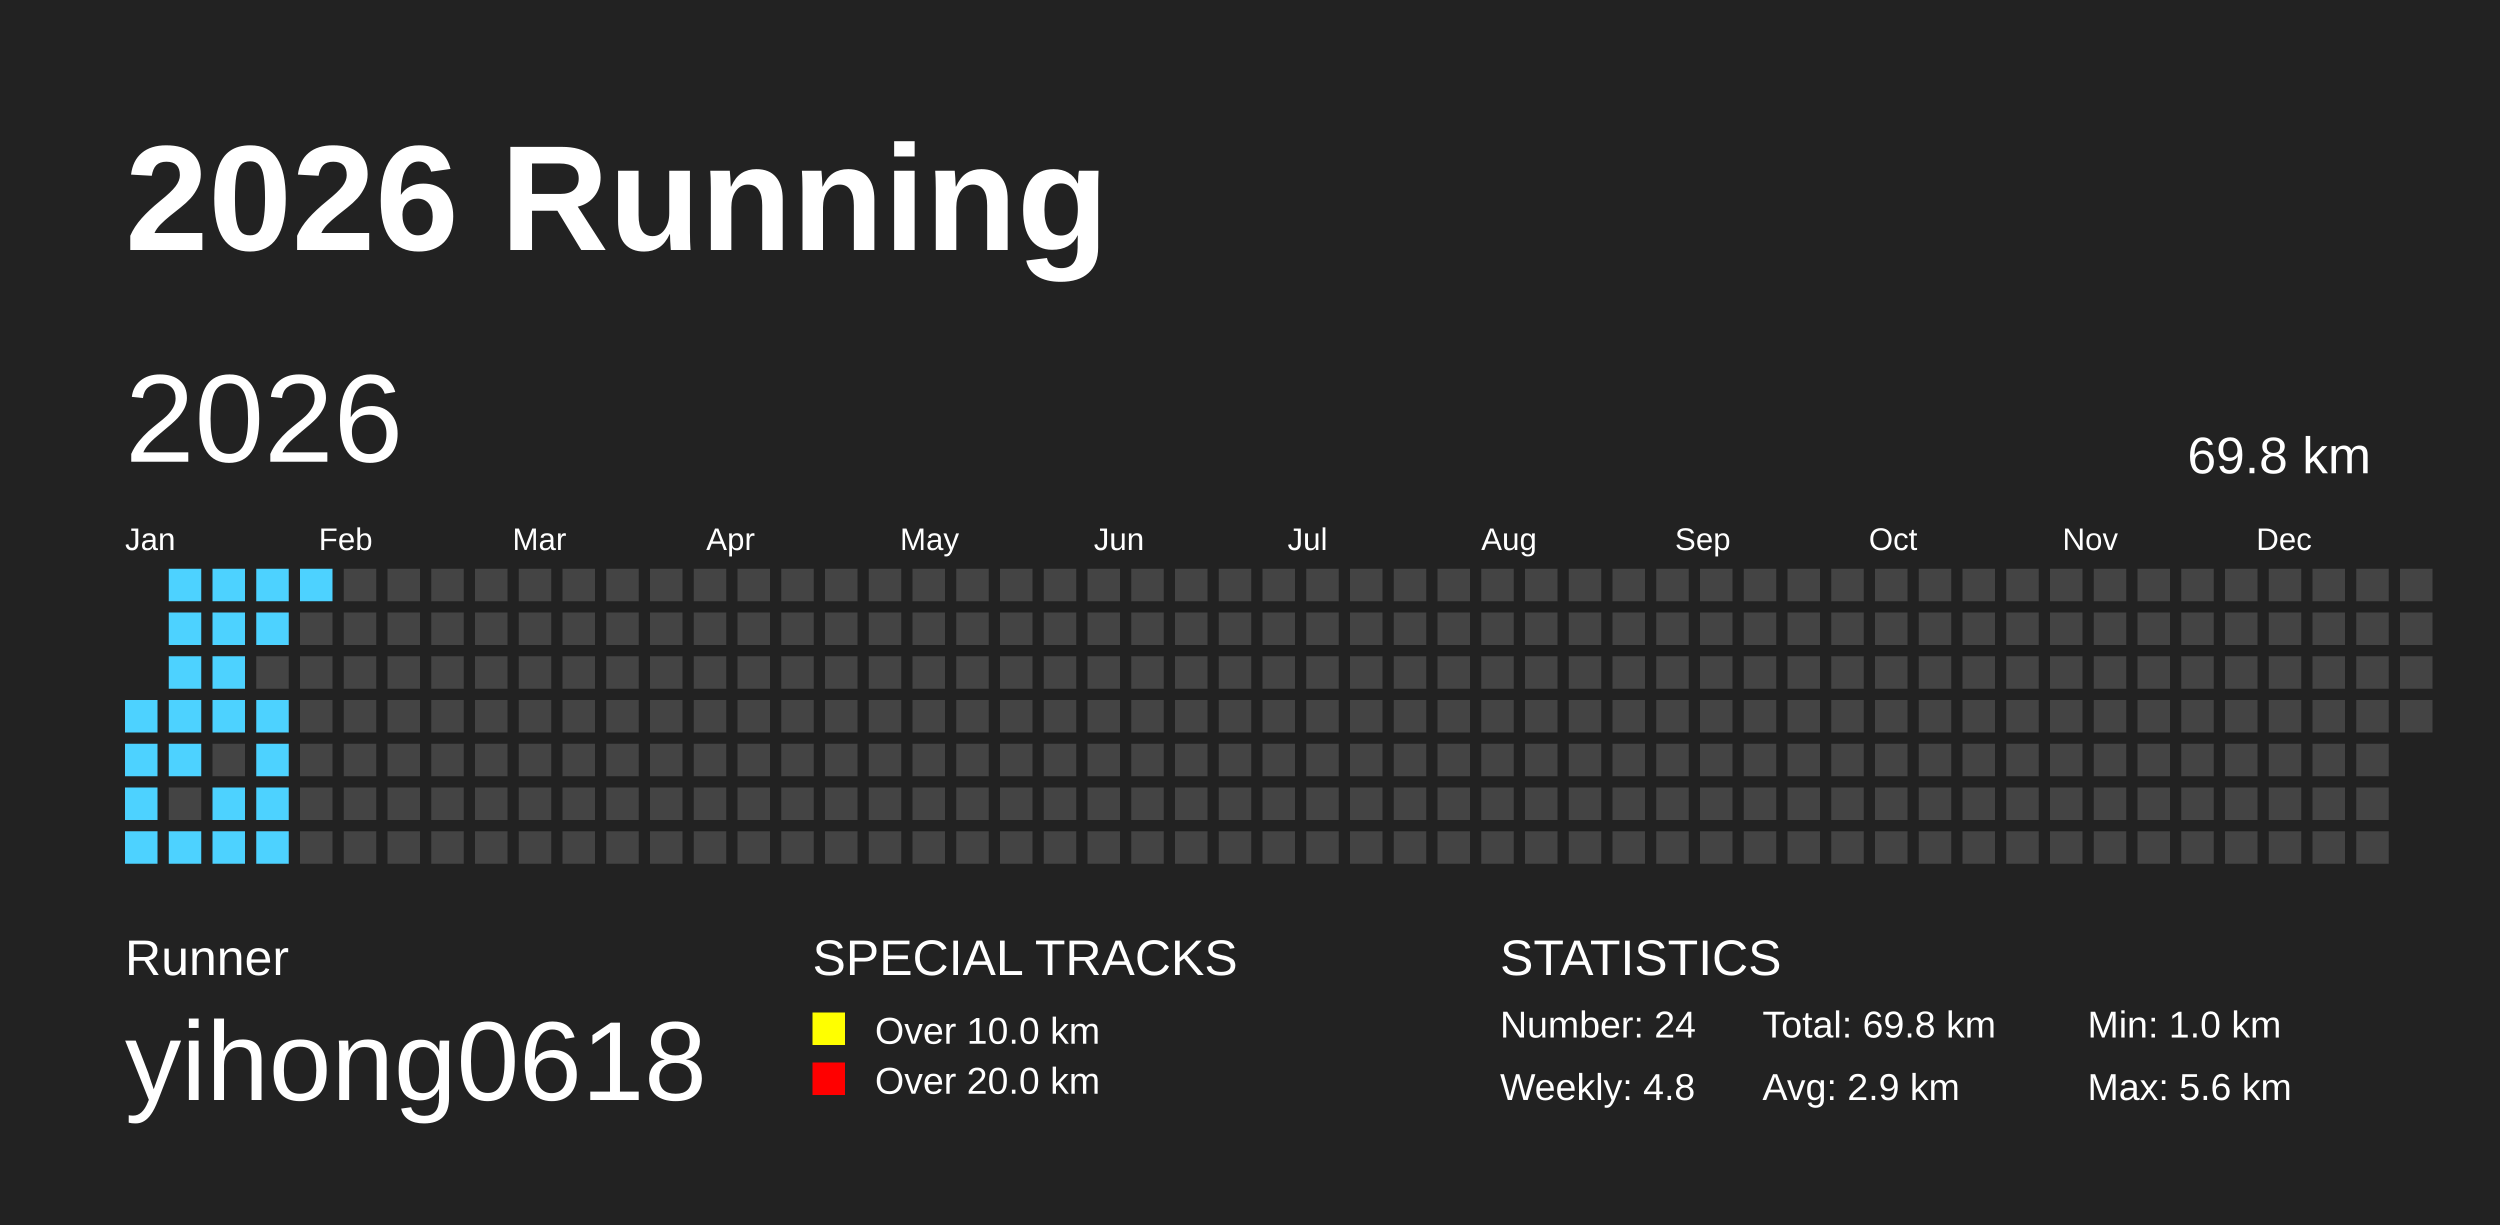
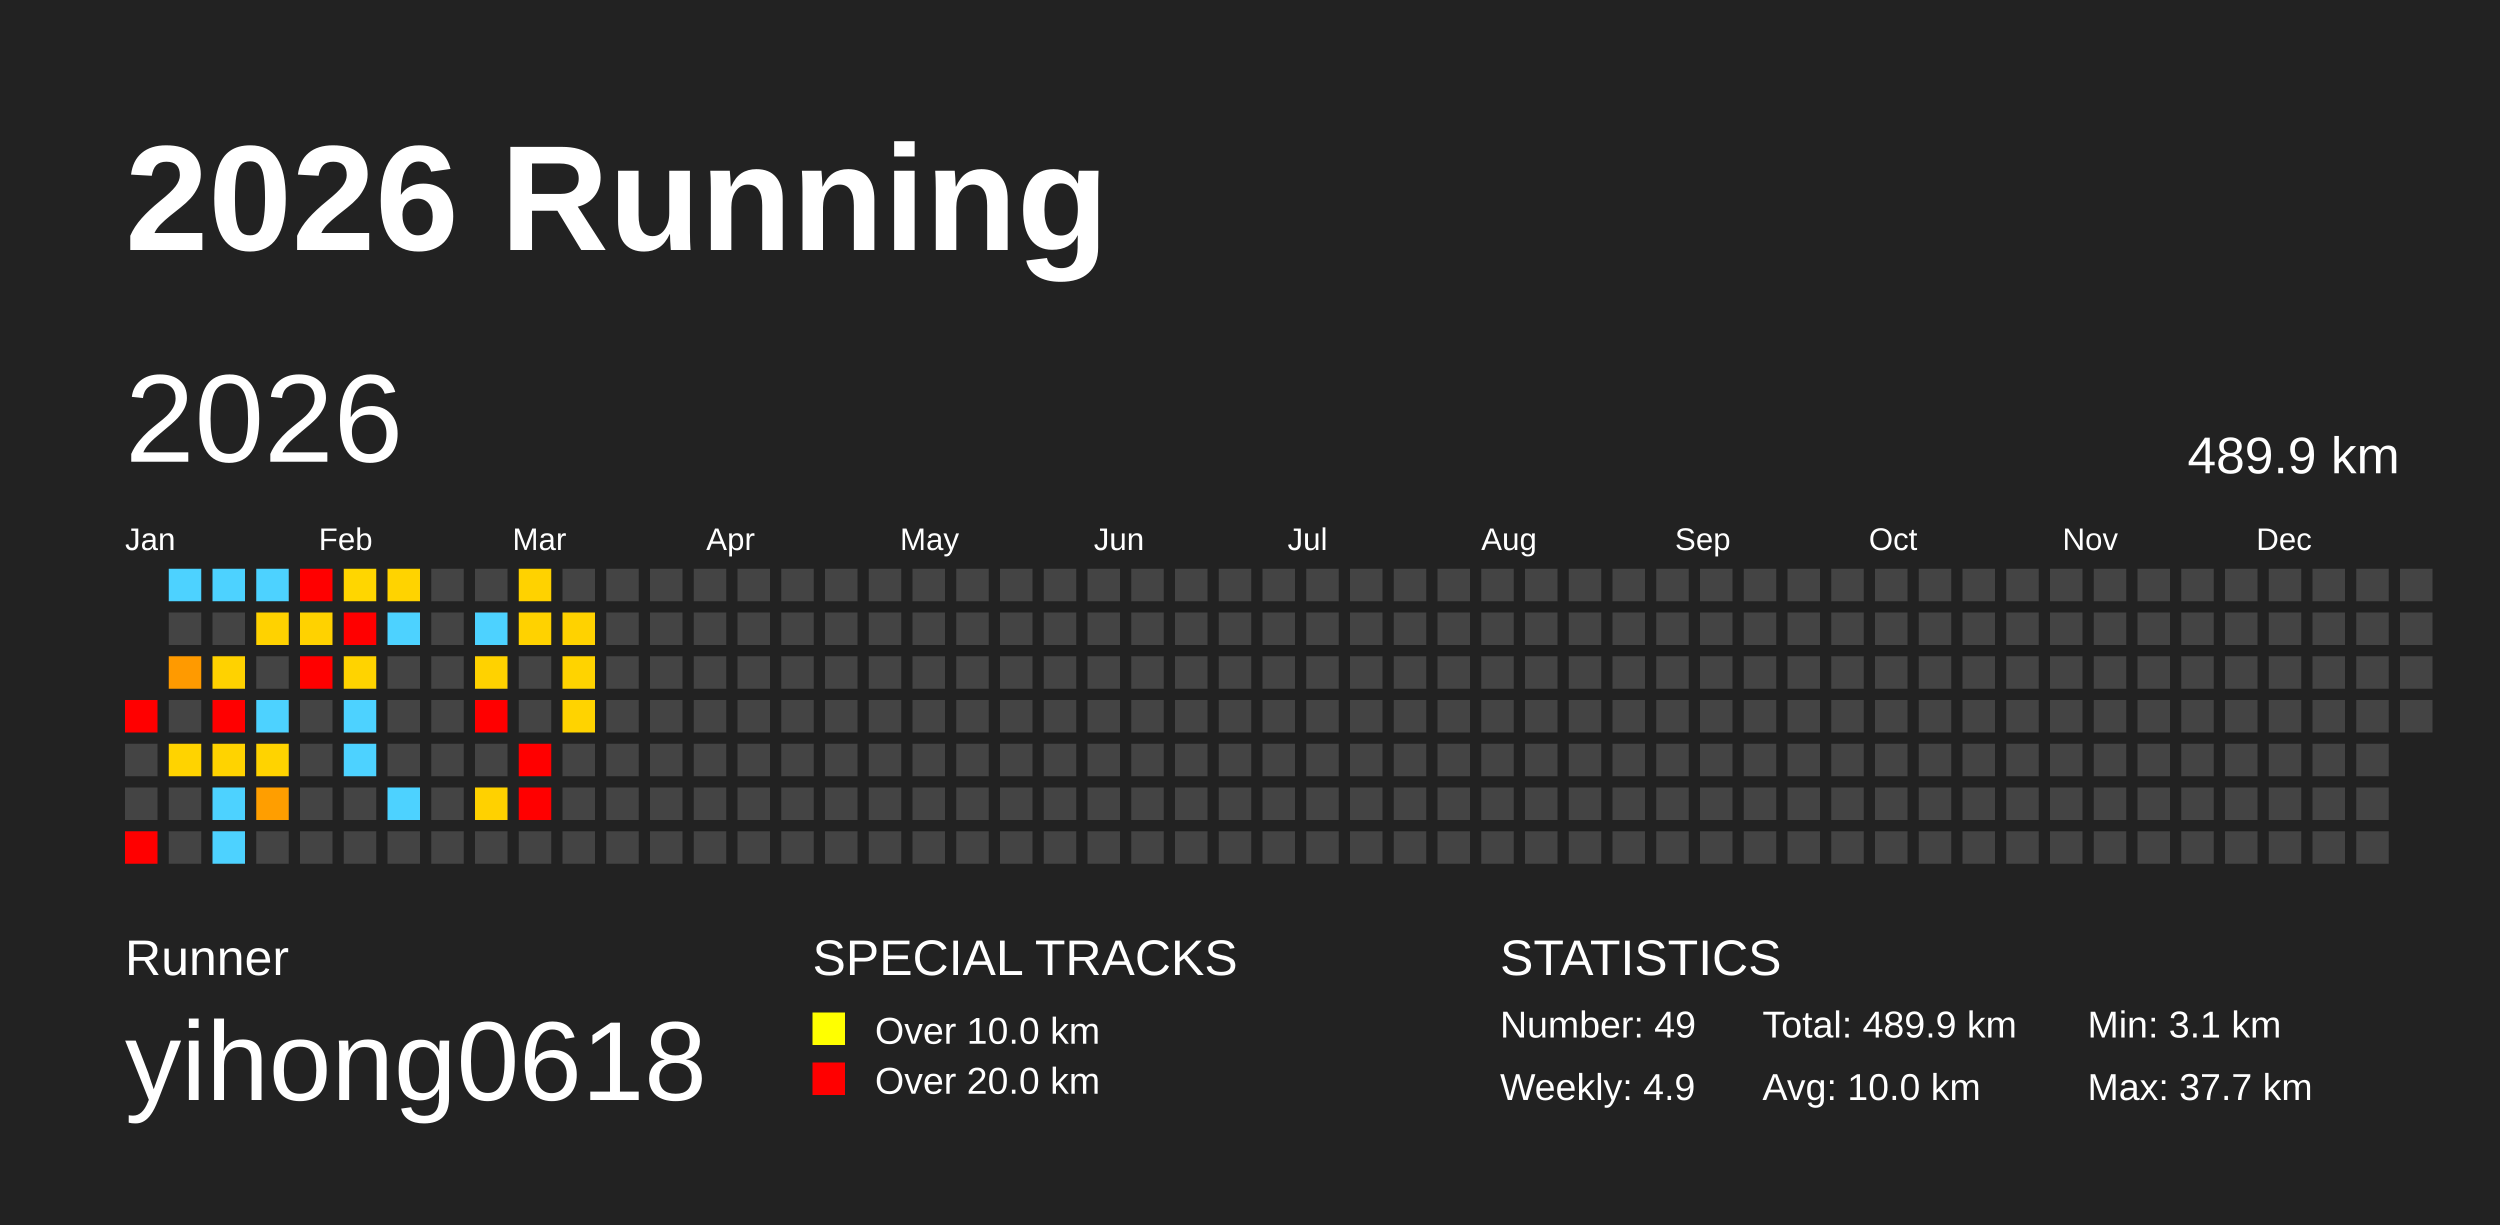
<svg xmlns="http://www.w3.org/2000/svg" baseProfile="full" height="98mm" version="1.1" viewBox="0,0,200,98" width="200mm">
  <defs />
  <rect fill="#222222" height="98" width="200" x="0" y="0" />
  <text fill="#FFFFFF" style="font-size:12px; font-family:Arial; font-weight:bold;" x="10" y="20">2026 Running</text>
  <text fill="#FFFFFF" style="font-size:4px; font-family:Arial" x="10" y="78">Runner</text>
  <text fill="#FFFFFF" style="font-size:9px; font-family:Arial" x="10" y="88">yihong0618</text>
  <text fill="#FFFFFF" style="font-size:4px; font-family:Arial" x="65" y="78">SPECIAL TRACKS</text>
  <rect fill="yellow" height="2.6" width="2.6" x="65" y="81" />
  <text fill="#FFFFFF" style="font-size:3px; font-family:Arial" x="70" y="83.5">Over 10.0 km</text>
  <rect fill="red" height="2.6" width="2.6" x="65" y="85" />
  <text fill="#FFFFFF" style="font-size:3px; font-family:Arial" x="70" y="87.5">Over 20.0 km</text>
  <text fill="#FFFFFF" style="font-size:4px; font-family:Arial" x="120" y="78">STATISTICS</text>
-   <text fill="#FFFFFF" style="font-size:3px; font-family:Arial" x="120" y="83">Number: 24</text>
-   <text fill="#FFFFFF" style="font-size:3px; font-family:Arial" x="120" y="88">Weekly: 4.8</text>
-   <text fill="#FFFFFF" style="font-size:3px; font-family:Arial" x="141" y="83">Total: 69.8 km</text>
-   <text fill="#FFFFFF" style="font-size:3px; font-family:Arial" x="141" y="88">Avg: 2.9 km</text>
-   <text fill="#FFFFFF" style="font-size:3px; font-family:Arial" x="167" y="83">Min: 1.0 km</text>
-   <text fill="#FFFFFF" style="font-size:3px; font-family:Arial" x="167" y="88">Max: 5.6 km</text>
+   <text fill="#FFFFFF" style="font-size:3px; font-family:Arial" x="120" y="83">Number: 49</text>
+   <text fill="#FFFFFF" style="font-size:3px; font-family:Arial" x="120" y="88">Weekly: 4.9</text>
+   <text fill="#FFFFFF" style="font-size:3px; font-family:Arial" x="141" y="83">Total: 489.9 km</text>
+   <text fill="#FFFFFF" style="font-size:3px; font-family:Arial" x="141" y="88">Avg: 10.0 km</text>
+   <text fill="#FFFFFF" style="font-size:3px; font-family:Arial" x="167" y="83">Min: 3.1 km</text>
+   <text fill="#FFFFFF" style="font-size:3px; font-family:Arial" x="167" y="88">Max: 37.7 km</text>
  <text dominant-baseline="hanging" fill="#FFFFFF" style="font-size:10.0px; font-family:Arial;" x="10" y="30">2026</text>
-   <text dominant-baseline="hanging" fill="#FFFFFF" style="font-size:4.125px; font-family:Arial;" x="175" y="35">69.8 km</text>
+   <text dominant-baseline="hanging" fill="#FFFFFF" style="font-size:4.125px; font-family:Arial;" x="175" y="35">489.9 km</text>
  <text fill="#FFFFFF" style="font-size:2.5px; font-family:Arial" x="10.0" y="44">Jan</text>
  <text fill="#FFFFFF" style="font-size:2.5px; font-family:Arial" x="25.5" y="44">Feb</text>
  <text fill="#FFFFFF" style="font-size:2.5px; font-family:Arial" x="41.0" y="44">Mar</text>
  <text fill="#FFFFFF" style="font-size:2.5px; font-family:Arial" x="56.5" y="44">Apr</text>
  <text fill="#FFFFFF" style="font-size:2.5px; font-family:Arial" x="72.0" y="44">May</text>
  <text fill="#FFFFFF" style="font-size:2.5px; font-family:Arial" x="87.5" y="44">Jun</text>
  <text fill="#FFFFFF" style="font-size:2.5px; font-family:Arial" x="103.0" y="44">Jul</text>
  <text fill="#FFFFFF" style="font-size:2.5px; font-family:Arial" x="118.5" y="44">Aug</text>
  <text fill="#FFFFFF" style="font-size:2.5px; font-family:Arial" x="134.0" y="44">Sep</text>
  <text fill="#FFFFFF" style="font-size:2.5px; font-family:Arial" x="149.5" y="44">Oct</text>
  <text fill="#FFFFFF" style="font-size:2.5px; font-family:Arial" x="165.0" y="44">Nov</text>
  <text fill="#FFFFFF" style="font-size:2.5px; font-family:Arial" x="180.5" y="44">Dec</text>
-   <rect fill="#4DD2FF" height="2.6" width="2.6" x="10.0" y="56.0" />
-   <rect fill="#4DD2FF" height="2.6" width="2.6" x="10.0" y="59.5" />
-   <rect fill="#4DD2FF" height="2.6" width="2.6" x="10.0" y="63.0" />
-   <rect fill="#4DD2FF" height="2.6" width="2.6" x="10.0" y="66.5" />
-   <rect fill="#4DD2FF" height="2.6" width="2.6" x="13.5" y="45.5" />
-   <rect fill="#4DD2FF" height="2.6" width="2.6" x="13.5" y="49.0" />
-   <rect fill="#4DD2FF" height="2.6" width="2.6" x="13.5" y="52.5" />
-   <rect fill="#4DD2FF" height="2.6" width="2.6" x="13.5" y="56.0" />
-   <rect fill="#4DD2FF" height="2.6" width="2.6" x="13.5" y="59.5" />
+   <rect fill="red" height="2.6" width="2.6" x="10.0" y="56.0" />
+   <rect fill="#444444" height="2.6" width="2.6" x="10.0" y="59.5" />
+   <rect fill="#444444" height="2.6" width="2.6" x="10.0" y="63.0" />
+   <rect fill="red" height="2.6" width="2.6" x="10.0" y="66.5" />
+   <rect fill="#4dd2ff" height="2.6" width="2.6" x="13.5" y="45.5" />
+   <rect fill="#444444" height="2.6" width="2.6" x="13.5" y="49.0" />
+   <rect fill="#ff9a00" height="2.6" width="2.6" x="13.5" y="52.5" />
+   <rect fill="#444444" height="2.6" width="2.6" x="13.5" y="56.0" />
+   <rect fill="#ffd300" height="2.6" width="2.6" x="13.5" y="59.5" />
  <rect fill="#444444" height="2.6" width="2.6" x="13.5" y="63.0" />
-   <rect fill="#4DD2FF" height="2.6" width="2.6" x="13.5" y="66.5" />
-   <rect fill="#4DD2FF" height="2.6" width="2.6" x="17.0" y="45.5" />
-   <rect fill="#4DD2FF" height="2.6" width="2.6" x="17.0" y="49.0" />
-   <rect fill="#4DD2FF" height="2.6" width="2.6" x="17.0" y="52.5" />
-   <rect fill="#4DD2FF" height="2.6" width="2.6" x="17.0" y="56.0" />
-   <rect fill="#444444" height="2.6" width="2.6" x="17.0" y="59.5" />
-   <rect fill="#4DD2FF" height="2.6" width="2.6" x="17.0" y="63.0" />
-   <rect fill="#4DD2FF" height="2.6" width="2.6" x="17.0" y="66.5" />
-   <rect fill="#4DD2FF" height="2.6" width="2.6" x="20.5" y="45.5" />
-   <rect fill="#4DD2FF" height="2.6" width="2.6" x="20.5" y="49.0" />
+   <rect fill="#444444" height="2.6" width="2.6" x="13.5" y="66.5" />
+   <rect fill="#4dd2ff" height="2.6" width="2.6" x="17.0" y="45.5" />
+   <rect fill="#444444" height="2.6" width="2.6" x="17.0" y="49.0" />
+   <rect fill="#ffd200" height="2.6" width="2.6" x="17.0" y="52.5" />
+   <rect fill="red" height="2.6" width="2.6" x="17.0" y="56.0" />
+   <rect fill="#ffd300" height="2.6" width="2.6" x="17.0" y="59.5" />
+   <rect fill="#4dd2ff" height="2.6" width="2.6" x="17.0" y="63.0" />
+   <rect fill="#4dd2ff" height="2.6" width="2.6" x="17.0" y="66.5" />
+   <rect fill="#4dd2ff" height="2.6" width="2.6" x="20.5" y="45.5" />
+   <rect fill="#ffd200" height="2.6" width="2.6" x="20.5" y="49.0" />
  <rect fill="#444444" height="2.6" width="2.6" x="20.5" y="52.5" />
-   <rect fill="#4DD2FF" height="2.6" width="2.6" x="20.5" y="56.0" />
-   <rect fill="#4DD2FF" height="2.6" width="2.6" x="20.5" y="59.5" />
-   <rect fill="#4DD2FF" height="2.6" width="2.6" x="20.5" y="63.0" />
-   <rect fill="#4DD2FF" height="2.6" width="2.6" x="20.5" y="66.5" />
-   <rect fill="#4DD2FF" height="2.6" width="2.6" x="24.0" y="45.5" />
-   <rect fill="#444444" height="2.6" width="2.6" x="24.0" y="49.0" />
-   <rect fill="#444444" height="2.6" width="2.6" x="24.0" y="52.5" />
+   <rect fill="#4dd2ff" height="2.6" width="2.6" x="20.5" y="56.0" />
+   <rect fill="#ffd300" height="2.6" width="2.6" x="20.5" y="59.5" />
+   <rect fill="#ff9e00" height="2.6" width="2.6" x="20.5" y="63.0" />
+   <rect fill="#444444" height="2.6" width="2.6" x="20.5" y="66.5" />
+   <rect fill="red" height="2.6" width="2.6" x="24.0" y="45.5" />
+   <rect fill="#ffd200" height="2.6" width="2.6" x="24.0" y="49.0" />
+   <rect fill="red" height="2.6" width="2.6" x="24.0" y="52.5" />
  <rect fill="#444444" height="2.6" width="2.6" x="24.0" y="56.0" />
  <rect fill="#444444" height="2.6" width="2.6" x="24.0" y="59.5" />
  <rect fill="#444444" height="2.6" width="2.6" x="24.0" y="63.0" />
  <rect fill="#444444" height="2.6" width="2.6" x="24.0" y="66.5" />
-   <rect fill="#444444" height="2.6" width="2.6" x="27.5" y="45.5" />
-   <rect fill="#444444" height="2.6" width="2.6" x="27.5" y="49.0" />
-   <rect fill="#444444" height="2.6" width="2.6" x="27.5" y="52.5" />
-   <rect fill="#444444" height="2.6" width="2.6" x="27.5" y="56.0" />
-   <rect fill="#444444" height="2.6" width="2.6" x="27.5" y="59.5" />
+   <rect fill="#ffd600" height="2.6" width="2.6" x="27.5" y="45.5" />
+   <rect fill="red" height="2.6" width="2.6" x="27.5" y="49.0" />
+   <rect fill="#ffd300" height="2.6" width="2.6" x="27.5" y="52.5" />
+   <rect fill="#4dd2ff" height="2.6" width="2.6" x="27.5" y="56.0" />
+   <rect fill="#4dd2ff" height="2.6" width="2.6" x="27.5" y="59.5" />
  <rect fill="#444444" height="2.6" width="2.6" x="27.5" y="63.0" />
  <rect fill="#444444" height="2.6" width="2.6" x="27.5" y="66.5" />
-   <rect fill="#444444" height="2.6" width="2.6" x="31.0" y="45.5" />
-   <rect fill="#444444" height="2.6" width="2.6" x="31.0" y="49.0" />
+   <rect fill="#ffd300" height="2.6" width="2.6" x="31.0" y="45.5" />
+   <rect fill="#4dd2ff" height="2.6" width="2.6" x="31.0" y="49.0" />
  <rect fill="#444444" height="2.6" width="2.6" x="31.0" y="52.5" />
  <rect fill="#444444" height="2.6" width="2.6" x="31.0" y="56.0" />
  <rect fill="#444444" height="2.6" width="2.6" x="31.0" y="59.5" />
-   <rect fill="#444444" height="2.6" width="2.6" x="31.0" y="63.0" />
+   <rect fill="#4dd2ff" height="2.6" width="2.6" x="31.0" y="63.0" />
  <rect fill="#444444" height="2.6" width="2.6" x="31.0" y="66.5" />
  <rect fill="#444444" height="2.6" width="2.6" x="34.5" y="45.5" />
  <rect fill="#444444" height="2.6" width="2.6" x="34.5" y="49.0" />
  <rect fill="#444444" height="2.6" width="2.6" x="34.5" y="52.5" />
  <rect fill="#444444" height="2.6" width="2.6" x="34.5" y="56.0" />
  <rect fill="#444444" height="2.6" width="2.6" x="34.5" y="59.5" />
  <rect fill="#444444" height="2.6" width="2.6" x="34.5" y="63.0" />
  <rect fill="#444444" height="2.6" width="2.6" x="34.5" y="66.5" />
  <rect fill="#444444" height="2.6" width="2.6" x="38.0" y="45.5" />
-   <rect fill="#444444" height="2.6" width="2.6" x="38.0" y="49.0" />
-   <rect fill="#444444" height="2.6" width="2.6" x="38.0" y="52.5" />
-   <rect fill="#444444" height="2.6" width="2.6" x="38.0" y="56.0" />
+   <rect fill="#4dd2ff" height="2.6" width="2.6" x="38.0" y="49.0" />
+   <rect fill="#ffd200" height="2.6" width="2.6" x="38.0" y="52.5" />
+   <rect fill="red" height="2.6" width="2.6" x="38.0" y="56.0" />
  <rect fill="#444444" height="2.6" width="2.6" x="38.0" y="59.5" />
-   <rect fill="#444444" height="2.6" width="2.6" x="38.0" y="63.0" />
+   <rect fill="#ffd100" height="2.6" width="2.6" x="38.0" y="63.0" />
  <rect fill="#444444" height="2.6" width="2.6" x="38.0" y="66.5" />
-   <rect fill="#444444" height="2.6" width="2.6" x="41.5" y="45.5" />
-   <rect fill="#444444" height="2.6" width="2.6" x="41.5" y="49.0" />
+   <rect fill="#ffd200" height="2.6" width="2.6" x="41.5" y="45.5" />
+   <rect fill="#ffd200" height="2.6" width="2.6" x="41.5" y="49.0" />
  <rect fill="#444444" height="2.6" width="2.6" x="41.5" y="52.5" />
  <rect fill="#444444" height="2.6" width="2.6" x="41.5" y="56.0" />
-   <rect fill="#444444" height="2.6" width="2.6" x="41.5" y="59.5" />
-   <rect fill="#444444" height="2.6" width="2.6" x="41.5" y="63.0" />
+   <rect fill="red" height="2.6" width="2.6" x="41.5" y="59.5" />
+   <rect fill="red" height="2.6" width="2.6" x="41.5" y="63.0" />
  <rect fill="#444444" height="2.6" width="2.6" x="41.5" y="66.5" />
  <rect fill="#444444" height="2.6" width="2.6" x="45.0" y="45.5" />
-   <rect fill="#444444" height="2.6" width="2.6" x="45.0" y="49.0" />
-   <rect fill="#444444" height="2.6" width="2.6" x="45.0" y="52.5" />
-   <rect fill="#444444" height="2.6" width="2.6" x="45.0" y="56.0" />
+   <rect fill="#ffd200" height="2.6" width="2.6" x="45.0" y="49.0" />
+   <rect fill="#ffd300" height="2.6" width="2.6" x="45.0" y="52.5" />
+   <rect fill="#ffd300" height="2.6" width="2.6" x="45.0" y="56.0" />
  <rect fill="#444444" height="2.6" width="2.6" x="45.0" y="59.5" />
  <rect fill="#444444" height="2.6" width="2.6" x="45.0" y="63.0" />
  <rect fill="#444444" height="2.6" width="2.6" x="45.0" y="66.5" />
  <rect fill="#444444" height="2.6" width="2.6" x="48.5" y="45.5" />
  <rect fill="#444444" height="2.6" width="2.6" x="48.5" y="49.0" />
  <rect fill="#444444" height="2.6" width="2.6" x="48.5" y="52.5" />
  <rect fill="#444444" height="2.6" width="2.6" x="48.5" y="56.0" />
  <rect fill="#444444" height="2.6" width="2.6" x="48.5" y="59.5" />
  <rect fill="#444444" height="2.6" width="2.6" x="48.5" y="63.0" />
  <rect fill="#444444" height="2.6" width="2.6" x="48.5" y="66.5" />
  <rect fill="#444444" height="2.6" width="2.6" x="52.0" y="45.5" />
  <rect fill="#444444" height="2.6" width="2.6" x="52.0" y="49.0" />
  <rect fill="#444444" height="2.6" width="2.6" x="52.0" y="52.5" />
  <rect fill="#444444" height="2.6" width="2.6" x="52.0" y="56.0" />
  <rect fill="#444444" height="2.6" width="2.6" x="52.0" y="59.5" />
  <rect fill="#444444" height="2.6" width="2.6" x="52.0" y="63.0" />
  <rect fill="#444444" height="2.6" width="2.6" x="52.0" y="66.5" />
  <rect fill="#444444" height="2.6" width="2.6" x="55.5" y="45.5" />
  <rect fill="#444444" height="2.6" width="2.6" x="55.5" y="49.0" />
  <rect fill="#444444" height="2.6" width="2.6" x="55.5" y="52.5" />
  <rect fill="#444444" height="2.6" width="2.6" x="55.5" y="56.0" />
  <rect fill="#444444" height="2.6" width="2.6" x="55.5" y="59.5" />
  <rect fill="#444444" height="2.6" width="2.6" x="55.5" y="63.0" />
  <rect fill="#444444" height="2.6" width="2.6" x="55.5" y="66.5" />
  <rect fill="#444444" height="2.6" width="2.6" x="59.0" y="45.5" />
  <rect fill="#444444" height="2.6" width="2.6" x="59.0" y="49.0" />
  <rect fill="#444444" height="2.6" width="2.6" x="59.0" y="52.5" />
  <rect fill="#444444" height="2.6" width="2.6" x="59.0" y="56.0" />
  <rect fill="#444444" height="2.6" width="2.6" x="59.0" y="59.5" />
  <rect fill="#444444" height="2.6" width="2.6" x="59.0" y="63.0" />
  <rect fill="#444444" height="2.6" width="2.6" x="59.0" y="66.5" />
  <rect fill="#444444" height="2.6" width="2.6" x="62.5" y="45.5" />
  <rect fill="#444444" height="2.6" width="2.6" x="62.5" y="49.0" />
  <rect fill="#444444" height="2.6" width="2.6" x="62.5" y="52.5" />
  <rect fill="#444444" height="2.6" width="2.6" x="62.5" y="56.0" />
  <rect fill="#444444" height="2.6" width="2.6" x="62.5" y="59.5" />
  <rect fill="#444444" height="2.6" width="2.6" x="62.5" y="63.0" />
  <rect fill="#444444" height="2.6" width="2.6" x="62.5" y="66.5" />
  <rect fill="#444444" height="2.6" width="2.6" x="66.0" y="45.5" />
  <rect fill="#444444" height="2.6" width="2.6" x="66.0" y="49.0" />
  <rect fill="#444444" height="2.6" width="2.6" x="66.0" y="52.5" />
  <rect fill="#444444" height="2.6" width="2.6" x="66.0" y="56.0" />
  <rect fill="#444444" height="2.6" width="2.6" x="66.0" y="59.5" />
  <rect fill="#444444" height="2.6" width="2.6" x="66.0" y="63.0" />
  <rect fill="#444444" height="2.6" width="2.6" x="66.0" y="66.5" />
  <rect fill="#444444" height="2.6" width="2.6" x="69.5" y="45.5" />
  <rect fill="#444444" height="2.6" width="2.6" x="69.5" y="49.0" />
  <rect fill="#444444" height="2.6" width="2.6" x="69.5" y="52.5" />
  <rect fill="#444444" height="2.6" width="2.6" x="69.5" y="56.0" />
  <rect fill="#444444" height="2.6" width="2.6" x="69.5" y="59.5" />
  <rect fill="#444444" height="2.6" width="2.6" x="69.5" y="63.0" />
  <rect fill="#444444" height="2.6" width="2.6" x="69.5" y="66.5" />
  <rect fill="#444444" height="2.6" width="2.6" x="73.0" y="45.5" />
  <rect fill="#444444" height="2.6" width="2.6" x="73.0" y="49.0" />
  <rect fill="#444444" height="2.6" width="2.6" x="73.0" y="52.5" />
  <rect fill="#444444" height="2.6" width="2.6" x="73.0" y="56.0" />
  <rect fill="#444444" height="2.6" width="2.6" x="73.0" y="59.5" />
  <rect fill="#444444" height="2.6" width="2.6" x="73.0" y="63.0" />
  <rect fill="#444444" height="2.6" width="2.6" x="73.0" y="66.5" />
  <rect fill="#444444" height="2.6" width="2.6" x="76.5" y="45.5" />
  <rect fill="#444444" height="2.6" width="2.6" x="76.5" y="49.0" />
  <rect fill="#444444" height="2.6" width="2.6" x="76.5" y="52.5" />
  <rect fill="#444444" height="2.6" width="2.6" x="76.5" y="56.0" />
  <rect fill="#444444" height="2.6" width="2.6" x="76.5" y="59.5" />
  <rect fill="#444444" height="2.6" width="2.6" x="76.5" y="63.0" />
  <rect fill="#444444" height="2.6" width="2.6" x="76.5" y="66.5" />
  <rect fill="#444444" height="2.6" width="2.6" x="80.0" y="45.5" />
  <rect fill="#444444" height="2.6" width="2.6" x="80.0" y="49.0" />
  <rect fill="#444444" height="2.6" width="2.6" x="80.0" y="52.5" />
  <rect fill="#444444" height="2.6" width="2.6" x="80.0" y="56.0" />
  <rect fill="#444444" height="2.6" width="2.6" x="80.0" y="59.5" />
  <rect fill="#444444" height="2.6" width="2.6" x="80.0" y="63.0" />
  <rect fill="#444444" height="2.6" width="2.6" x="80.0" y="66.5" />
  <rect fill="#444444" height="2.6" width="2.6" x="83.5" y="45.5" />
  <rect fill="#444444" height="2.6" width="2.6" x="83.5" y="49.0" />
  <rect fill="#444444" height="2.6" width="2.6" x="83.5" y="52.5" />
  <rect fill="#444444" height="2.6" width="2.6" x="83.5" y="56.0" />
  <rect fill="#444444" height="2.6" width="2.6" x="83.5" y="59.5" />
  <rect fill="#444444" height="2.6" width="2.6" x="83.5" y="63.0" />
  <rect fill="#444444" height="2.6" width="2.6" x="83.5" y="66.5" />
  <rect fill="#444444" height="2.6" width="2.6" x="87.0" y="45.5" />
  <rect fill="#444444" height="2.6" width="2.6" x="87.0" y="49.0" />
  <rect fill="#444444" height="2.6" width="2.6" x="87.0" y="52.5" />
  <rect fill="#444444" height="2.6" width="2.6" x="87.0" y="56.0" />
  <rect fill="#444444" height="2.6" width="2.6" x="87.0" y="59.5" />
  <rect fill="#444444" height="2.6" width="2.6" x="87.0" y="63.0" />
  <rect fill="#444444" height="2.6" width="2.6" x="87.0" y="66.5" />
  <rect fill="#444444" height="2.6" width="2.6" x="90.5" y="45.5" />
  <rect fill="#444444" height="2.6" width="2.6" x="90.5" y="49.0" />
  <rect fill="#444444" height="2.6" width="2.6" x="90.5" y="52.5" />
  <rect fill="#444444" height="2.6" width="2.6" x="90.5" y="56.0" />
  <rect fill="#444444" height="2.6" width="2.6" x="90.5" y="59.5" />
  <rect fill="#444444" height="2.6" width="2.6" x="90.5" y="63.0" />
  <rect fill="#444444" height="2.6" width="2.6" x="90.5" y="66.5" />
  <rect fill="#444444" height="2.6" width="2.6" x="94.0" y="45.5" />
  <rect fill="#444444" height="2.6" width="2.6" x="94.0" y="49.0" />
  <rect fill="#444444" height="2.6" width="2.6" x="94.0" y="52.5" />
  <rect fill="#444444" height="2.6" width="2.6" x="94.0" y="56.0" />
  <rect fill="#444444" height="2.6" width="2.6" x="94.0" y="59.5" />
  <rect fill="#444444" height="2.6" width="2.6" x="94.0" y="63.0" />
  <rect fill="#444444" height="2.6" width="2.6" x="94.0" y="66.5" />
  <rect fill="#444444" height="2.6" width="2.6" x="97.5" y="45.5" />
  <rect fill="#444444" height="2.6" width="2.6" x="97.5" y="49.0" />
  <rect fill="#444444" height="2.6" width="2.6" x="97.5" y="52.5" />
  <rect fill="#444444" height="2.6" width="2.6" x="97.5" y="56.0" />
  <rect fill="#444444" height="2.6" width="2.6" x="97.5" y="59.5" />
  <rect fill="#444444" height="2.6" width="2.6" x="97.5" y="63.0" />
  <rect fill="#444444" height="2.6" width="2.6" x="97.5" y="66.5" />
  <rect fill="#444444" height="2.6" width="2.6" x="101.0" y="45.5" />
  <rect fill="#444444" height="2.6" width="2.6" x="101.0" y="49.0" />
  <rect fill="#444444" height="2.6" width="2.6" x="101.0" y="52.5" />
  <rect fill="#444444" height="2.6" width="2.6" x="101.0" y="56.0" />
  <rect fill="#444444" height="2.6" width="2.6" x="101.0" y="59.5" />
  <rect fill="#444444" height="2.6" width="2.6" x="101.0" y="63.0" />
  <rect fill="#444444" height="2.6" width="2.6" x="101.0" y="66.5" />
  <rect fill="#444444" height="2.6" width="2.6" x="104.5" y="45.5" />
  <rect fill="#444444" height="2.6" width="2.6" x="104.5" y="49.0" />
  <rect fill="#444444" height="2.6" width="2.6" x="104.5" y="52.5" />
  <rect fill="#444444" height="2.6" width="2.6" x="104.5" y="56.0" />
  <rect fill="#444444" height="2.6" width="2.6" x="104.5" y="59.5" />
  <rect fill="#444444" height="2.6" width="2.6" x="104.5" y="63.0" />
  <rect fill="#444444" height="2.6" width="2.6" x="104.5" y="66.5" />
  <rect fill="#444444" height="2.6" width="2.6" x="108.0" y="45.5" />
  <rect fill="#444444" height="2.6" width="2.6" x="108.0" y="49.0" />
  <rect fill="#444444" height="2.6" width="2.6" x="108.0" y="52.5" />
  <rect fill="#444444" height="2.6" width="2.6" x="108.0" y="56.0" />
  <rect fill="#444444" height="2.6" width="2.6" x="108.0" y="59.5" />
  <rect fill="#444444" height="2.6" width="2.6" x="108.0" y="63.0" />
  <rect fill="#444444" height="2.6" width="2.6" x="108.0" y="66.5" />
  <rect fill="#444444" height="2.6" width="2.6" x="111.5" y="45.5" />
  <rect fill="#444444" height="2.6" width="2.6" x="111.5" y="49.0" />
  <rect fill="#444444" height="2.6" width="2.6" x="111.5" y="52.5" />
  <rect fill="#444444" height="2.6" width="2.6" x="111.5" y="56.0" />
  <rect fill="#444444" height="2.6" width="2.6" x="111.5" y="59.5" />
  <rect fill="#444444" height="2.6" width="2.6" x="111.5" y="63.0" />
  <rect fill="#444444" height="2.6" width="2.6" x="111.5" y="66.5" />
  <rect fill="#444444" height="2.6" width="2.6" x="115.0" y="45.5" />
  <rect fill="#444444" height="2.6" width="2.6" x="115.0" y="49.0" />
  <rect fill="#444444" height="2.6" width="2.6" x="115.0" y="52.5" />
  <rect fill="#444444" height="2.6" width="2.6" x="115.0" y="56.0" />
  <rect fill="#444444" height="2.6" width="2.6" x="115.0" y="59.5" />
  <rect fill="#444444" height="2.6" width="2.6" x="115.0" y="63.0" />
  <rect fill="#444444" height="2.6" width="2.6" x="115.0" y="66.5" />
  <rect fill="#444444" height="2.6" width="2.6" x="118.5" y="45.5" />
  <rect fill="#444444" height="2.6" width="2.6" x="118.5" y="49.0" />
  <rect fill="#444444" height="2.6" width="2.6" x="118.5" y="52.5" />
  <rect fill="#444444" height="2.6" width="2.6" x="118.5" y="56.0" />
  <rect fill="#444444" height="2.6" width="2.6" x="118.5" y="59.5" />
  <rect fill="#444444" height="2.6" width="2.6" x="118.5" y="63.0" />
  <rect fill="#444444" height="2.6" width="2.6" x="118.5" y="66.5" />
  <rect fill="#444444" height="2.6" width="2.6" x="122.0" y="45.5" />
  <rect fill="#444444" height="2.6" width="2.6" x="122.0" y="49.0" />
  <rect fill="#444444" height="2.6" width="2.6" x="122.0" y="52.5" />
  <rect fill="#444444" height="2.6" width="2.6" x="122.0" y="56.0" />
  <rect fill="#444444" height="2.6" width="2.6" x="122.0" y="59.5" />
  <rect fill="#444444" height="2.6" width="2.6" x="122.0" y="63.0" />
  <rect fill="#444444" height="2.6" width="2.6" x="122.0" y="66.5" />
  <rect fill="#444444" height="2.6" width="2.6" x="125.5" y="45.5" />
  <rect fill="#444444" height="2.6" width="2.6" x="125.5" y="49.0" />
  <rect fill="#444444" height="2.6" width="2.6" x="125.5" y="52.5" />
  <rect fill="#444444" height="2.6" width="2.6" x="125.5" y="56.0" />
  <rect fill="#444444" height="2.6" width="2.6" x="125.5" y="59.5" />
  <rect fill="#444444" height="2.6" width="2.6" x="125.5" y="63.0" />
  <rect fill="#444444" height="2.6" width="2.6" x="125.5" y="66.5" />
  <rect fill="#444444" height="2.6" width="2.6" x="129.0" y="45.5" />
  <rect fill="#444444" height="2.6" width="2.6" x="129.0" y="49.0" />
  <rect fill="#444444" height="2.6" width="2.6" x="129.0" y="52.5" />
  <rect fill="#444444" height="2.6" width="2.6" x="129.0" y="56.0" />
  <rect fill="#444444" height="2.6" width="2.6" x="129.0" y="59.5" />
  <rect fill="#444444" height="2.6" width="2.6" x="129.0" y="63.0" />
  <rect fill="#444444" height="2.6" width="2.6" x="129.0" y="66.5" />
  <rect fill="#444444" height="2.6" width="2.6" x="132.5" y="45.5" />
  <rect fill="#444444" height="2.6" width="2.6" x="132.5" y="49.0" />
  <rect fill="#444444" height="2.6" width="2.6" x="132.5" y="52.5" />
  <rect fill="#444444" height="2.6" width="2.6" x="132.5" y="56.0" />
  <rect fill="#444444" height="2.6" width="2.6" x="132.5" y="59.5" />
  <rect fill="#444444" height="2.6" width="2.6" x="132.5" y="63.0" />
  <rect fill="#444444" height="2.6" width="2.6" x="132.5" y="66.5" />
  <rect fill="#444444" height="2.6" width="2.6" x="136.0" y="45.5" />
  <rect fill="#444444" height="2.6" width="2.6" x="136.0" y="49.0" />
  <rect fill="#444444" height="2.6" width="2.6" x="136.0" y="52.5" />
  <rect fill="#444444" height="2.6" width="2.6" x="136.0" y="56.0" />
  <rect fill="#444444" height="2.6" width="2.6" x="136.0" y="59.5" />
  <rect fill="#444444" height="2.6" width="2.6" x="136.0" y="63.0" />
  <rect fill="#444444" height="2.6" width="2.6" x="136.0" y="66.5" />
  <rect fill="#444444" height="2.6" width="2.6" x="139.5" y="45.5" />
  <rect fill="#444444" height="2.6" width="2.6" x="139.5" y="49.0" />
  <rect fill="#444444" height="2.6" width="2.6" x="139.5" y="52.5" />
  <rect fill="#444444" height="2.6" width="2.6" x="139.5" y="56.0" />
  <rect fill="#444444" height="2.6" width="2.6" x="139.5" y="59.5" />
  <rect fill="#444444" height="2.6" width="2.6" x="139.5" y="63.0" />
  <rect fill="#444444" height="2.6" width="2.6" x="139.5" y="66.5" />
  <rect fill="#444444" height="2.6" width="2.6" x="143.0" y="45.5" />
  <rect fill="#444444" height="2.6" width="2.6" x="143.0" y="49.0" />
  <rect fill="#444444" height="2.6" width="2.6" x="143.0" y="52.5" />
  <rect fill="#444444" height="2.6" width="2.6" x="143.0" y="56.0" />
  <rect fill="#444444" height="2.6" width="2.6" x="143.0" y="59.5" />
  <rect fill="#444444" height="2.6" width="2.6" x="143.0" y="63.0" />
  <rect fill="#444444" height="2.6" width="2.6" x="143.0" y="66.5" />
  <rect fill="#444444" height="2.6" width="2.6" x="146.5" y="45.5" />
  <rect fill="#444444" height="2.6" width="2.6" x="146.5" y="49.0" />
  <rect fill="#444444" height="2.6" width="2.6" x="146.5" y="52.5" />
  <rect fill="#444444" height="2.6" width="2.6" x="146.5" y="56.0" />
  <rect fill="#444444" height="2.6" width="2.6" x="146.5" y="59.5" />
  <rect fill="#444444" height="2.6" width="2.6" x="146.5" y="63.0" />
  <rect fill="#444444" height="2.6" width="2.6" x="146.5" y="66.5" />
  <rect fill="#444444" height="2.6" width="2.6" x="150.0" y="45.5" />
  <rect fill="#444444" height="2.6" width="2.6" x="150.0" y="49.0" />
  <rect fill="#444444" height="2.6" width="2.6" x="150.0" y="52.5" />
  <rect fill="#444444" height="2.6" width="2.6" x="150.0" y="56.0" />
  <rect fill="#444444" height="2.6" width="2.6" x="150.0" y="59.5" />
  <rect fill="#444444" height="2.6" width="2.6" x="150.0" y="63.0" />
  <rect fill="#444444" height="2.6" width="2.6" x="150.0" y="66.5" />
  <rect fill="#444444" height="2.6" width="2.6" x="153.5" y="45.5" />
  <rect fill="#444444" height="2.6" width="2.6" x="153.5" y="49.0" />
  <rect fill="#444444" height="2.6" width="2.6" x="153.5" y="52.5" />
  <rect fill="#444444" height="2.6" width="2.6" x="153.5" y="56.0" />
  <rect fill="#444444" height="2.6" width="2.6" x="153.5" y="59.5" />
  <rect fill="#444444" height="2.6" width="2.6" x="153.5" y="63.0" />
  <rect fill="#444444" height="2.6" width="2.6" x="153.5" y="66.5" />
  <rect fill="#444444" height="2.6" width="2.6" x="157.0" y="45.5" />
  <rect fill="#444444" height="2.6" width="2.6" x="157.0" y="49.0" />
  <rect fill="#444444" height="2.6" width="2.6" x="157.0" y="52.5" />
  <rect fill="#444444" height="2.6" width="2.6" x="157.0" y="56.0" />
  <rect fill="#444444" height="2.6" width="2.6" x="157.0" y="59.5" />
  <rect fill="#444444" height="2.6" width="2.6" x="157.0" y="63.0" />
  <rect fill="#444444" height="2.6" width="2.6" x="157.0" y="66.5" />
  <rect fill="#444444" height="2.6" width="2.6" x="160.5" y="45.5" />
  <rect fill="#444444" height="2.6" width="2.6" x="160.5" y="49.0" />
  <rect fill="#444444" height="2.6" width="2.6" x="160.5" y="52.5" />
  <rect fill="#444444" height="2.6" width="2.6" x="160.5" y="56.0" />
  <rect fill="#444444" height="2.6" width="2.6" x="160.5" y="59.5" />
  <rect fill="#444444" height="2.6" width="2.6" x="160.5" y="63.0" />
  <rect fill="#444444" height="2.6" width="2.6" x="160.5" y="66.5" />
  <rect fill="#444444" height="2.6" width="2.6" x="164.0" y="45.5" />
  <rect fill="#444444" height="2.6" width="2.6" x="164.0" y="49.0" />
  <rect fill="#444444" height="2.6" width="2.6" x="164.0" y="52.5" />
  <rect fill="#444444" height="2.6" width="2.6" x="164.0" y="56.0" />
  <rect fill="#444444" height="2.6" width="2.6" x="164.0" y="59.5" />
  <rect fill="#444444" height="2.6" width="2.6" x="164.0" y="63.0" />
  <rect fill="#444444" height="2.6" width="2.6" x="164.0" y="66.5" />
  <rect fill="#444444" height="2.6" width="2.6" x="167.5" y="45.5" />
  <rect fill="#444444" height="2.6" width="2.6" x="167.5" y="49.0" />
  <rect fill="#444444" height="2.6" width="2.6" x="167.5" y="52.5" />
  <rect fill="#444444" height="2.6" width="2.6" x="167.5" y="56.0" />
  <rect fill="#444444" height="2.6" width="2.6" x="167.5" y="59.5" />
  <rect fill="#444444" height="2.6" width="2.6" x="167.5" y="63.0" />
  <rect fill="#444444" height="2.6" width="2.6" x="167.5" y="66.5" />
  <rect fill="#444444" height="2.6" width="2.6" x="171.0" y="45.5" />
  <rect fill="#444444" height="2.6" width="2.6" x="171.0" y="49.0" />
  <rect fill="#444444" height="2.6" width="2.6" x="171.0" y="52.5" />
  <rect fill="#444444" height="2.6" width="2.6" x="171.0" y="56.0" />
  <rect fill="#444444" height="2.6" width="2.6" x="171.0" y="59.5" />
  <rect fill="#444444" height="2.6" width="2.6" x="171.0" y="63.0" />
  <rect fill="#444444" height="2.6" width="2.6" x="171.0" y="66.5" />
  <rect fill="#444444" height="2.6" width="2.6" x="174.5" y="45.5" />
  <rect fill="#444444" height="2.6" width="2.6" x="174.5" y="49.0" />
  <rect fill="#444444" height="2.6" width="2.6" x="174.5" y="52.5" />
  <rect fill="#444444" height="2.6" width="2.6" x="174.5" y="56.0" />
  <rect fill="#444444" height="2.6" width="2.6" x="174.5" y="59.5" />
  <rect fill="#444444" height="2.6" width="2.6" x="174.5" y="63.0" />
  <rect fill="#444444" height="2.6" width="2.6" x="174.5" y="66.5" />
  <rect fill="#444444" height="2.6" width="2.6" x="178.0" y="45.5" />
  <rect fill="#444444" height="2.6" width="2.6" x="178.0" y="49.0" />
  <rect fill="#444444" height="2.6" width="2.6" x="178.0" y="52.5" />
  <rect fill="#444444" height="2.6" width="2.6" x="178.0" y="56.0" />
  <rect fill="#444444" height="2.6" width="2.6" x="178.0" y="59.5" />
  <rect fill="#444444" height="2.6" width="2.6" x="178.0" y="63.0" />
  <rect fill="#444444" height="2.6" width="2.6" x="178.0" y="66.5" />
  <rect fill="#444444" height="2.6" width="2.6" x="181.5" y="45.5" />
  <rect fill="#444444" height="2.6" width="2.6" x="181.5" y="49.0" />
  <rect fill="#444444" height="2.6" width="2.6" x="181.5" y="52.5" />
  <rect fill="#444444" height="2.6" width="2.6" x="181.5" y="56.0" />
  <rect fill="#444444" height="2.6" width="2.6" x="181.5" y="59.5" />
  <rect fill="#444444" height="2.6" width="2.6" x="181.5" y="63.0" />
  <rect fill="#444444" height="2.6" width="2.6" x="181.5" y="66.5" />
  <rect fill="#444444" height="2.6" width="2.6" x="185.0" y="45.5" />
  <rect fill="#444444" height="2.6" width="2.6" x="185.0" y="49.0" />
  <rect fill="#444444" height="2.6" width="2.6" x="185.0" y="52.5" />
  <rect fill="#444444" height="2.6" width="2.6" x="185.0" y="56.0" />
  <rect fill="#444444" height="2.6" width="2.6" x="185.0" y="59.5" />
  <rect fill="#444444" height="2.6" width="2.6" x="185.0" y="63.0" />
  <rect fill="#444444" height="2.6" width="2.6" x="185.0" y="66.5" />
  <rect fill="#444444" height="2.6" width="2.6" x="188.5" y="45.5" />
  <rect fill="#444444" height="2.6" width="2.6" x="188.5" y="49.0" />
  <rect fill="#444444" height="2.6" width="2.6" x="188.5" y="52.5" />
  <rect fill="#444444" height="2.6" width="2.6" x="188.5" y="56.0" />
  <rect fill="#444444" height="2.6" width="2.6" x="188.5" y="59.5" />
  <rect fill="#444444" height="2.6" width="2.6" x="188.5" y="63.0" />
  <rect fill="#444444" height="2.6" width="2.6" x="188.5" y="66.5" />
  <rect fill="#444444" height="2.6" width="2.6" x="192.0" y="45.5" />
  <rect fill="#444444" height="2.6" width="2.6" x="192.0" y="49.0" />
  <rect fill="#444444" height="2.6" width="2.6" x="192.0" y="52.5" />
  <rect fill="#444444" height="2.6" width="2.6" x="192.0" y="56.0" />
</svg>
